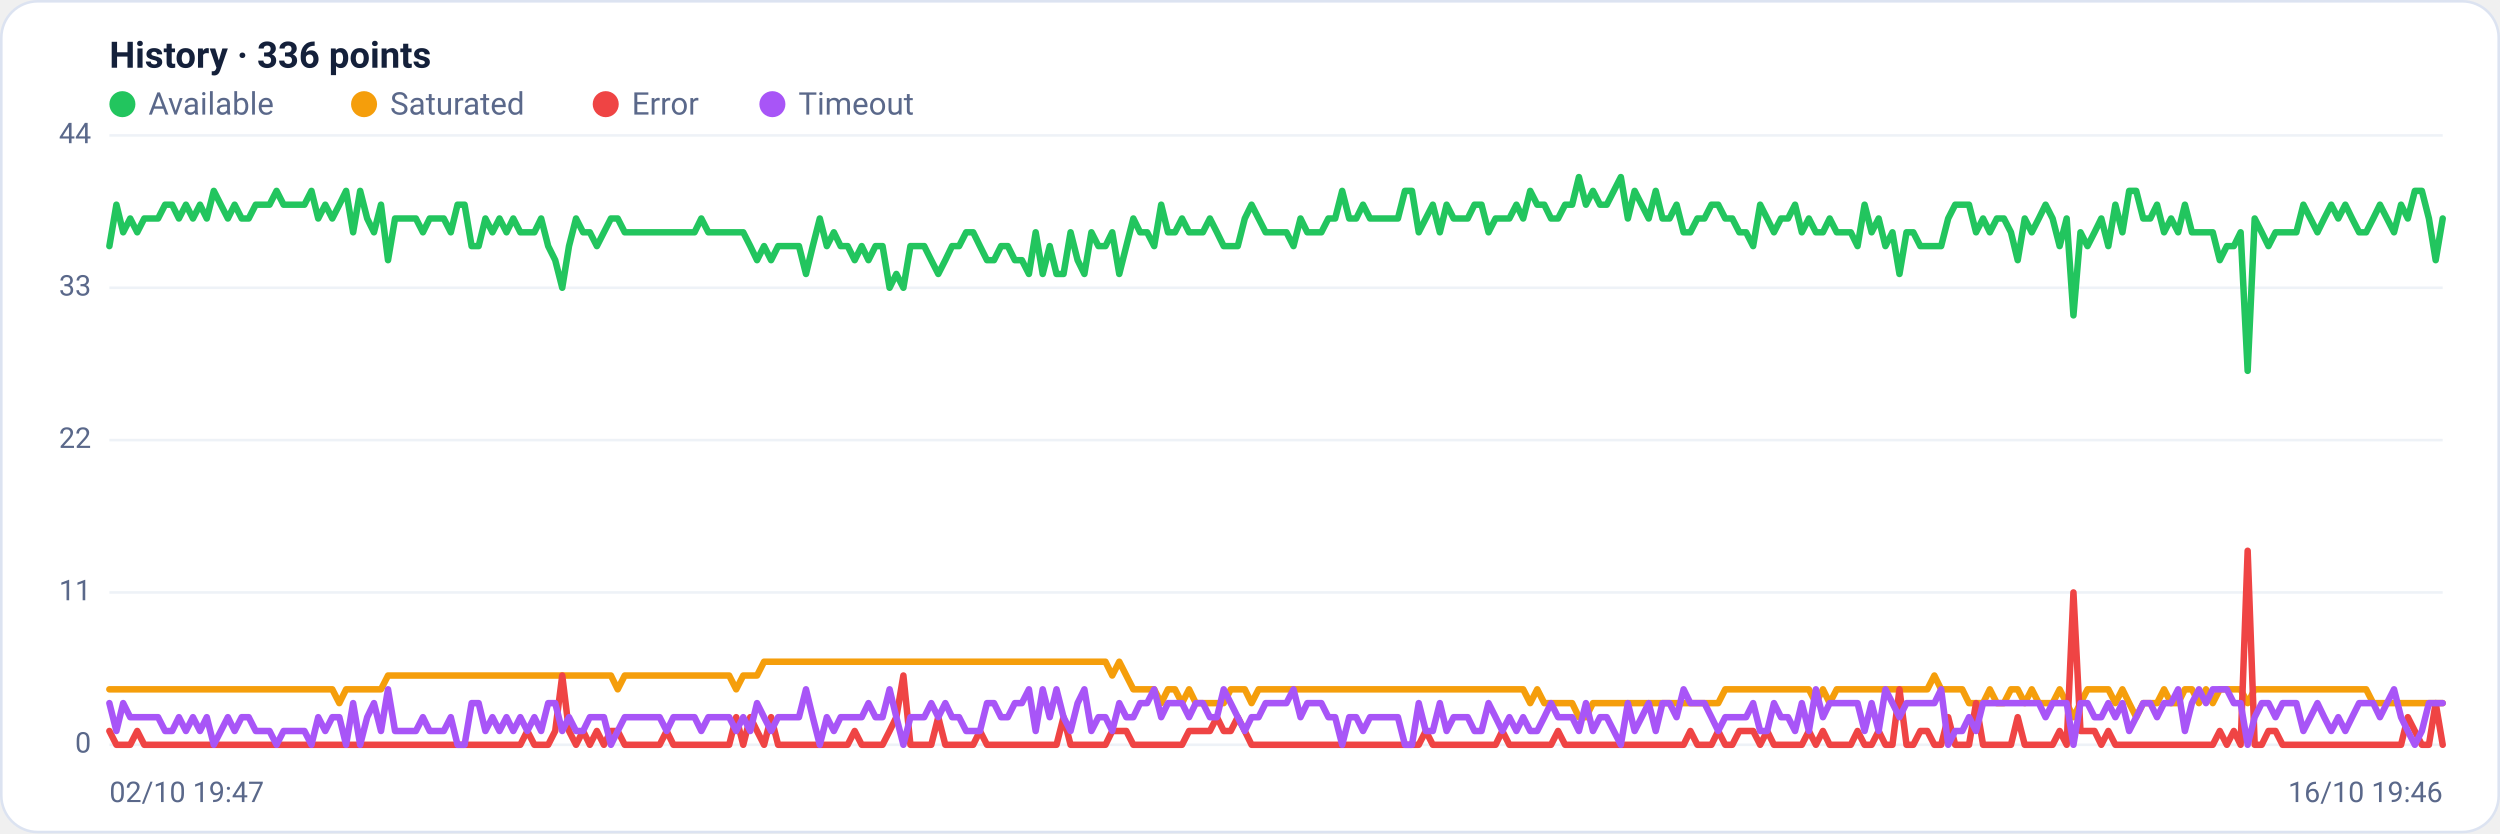
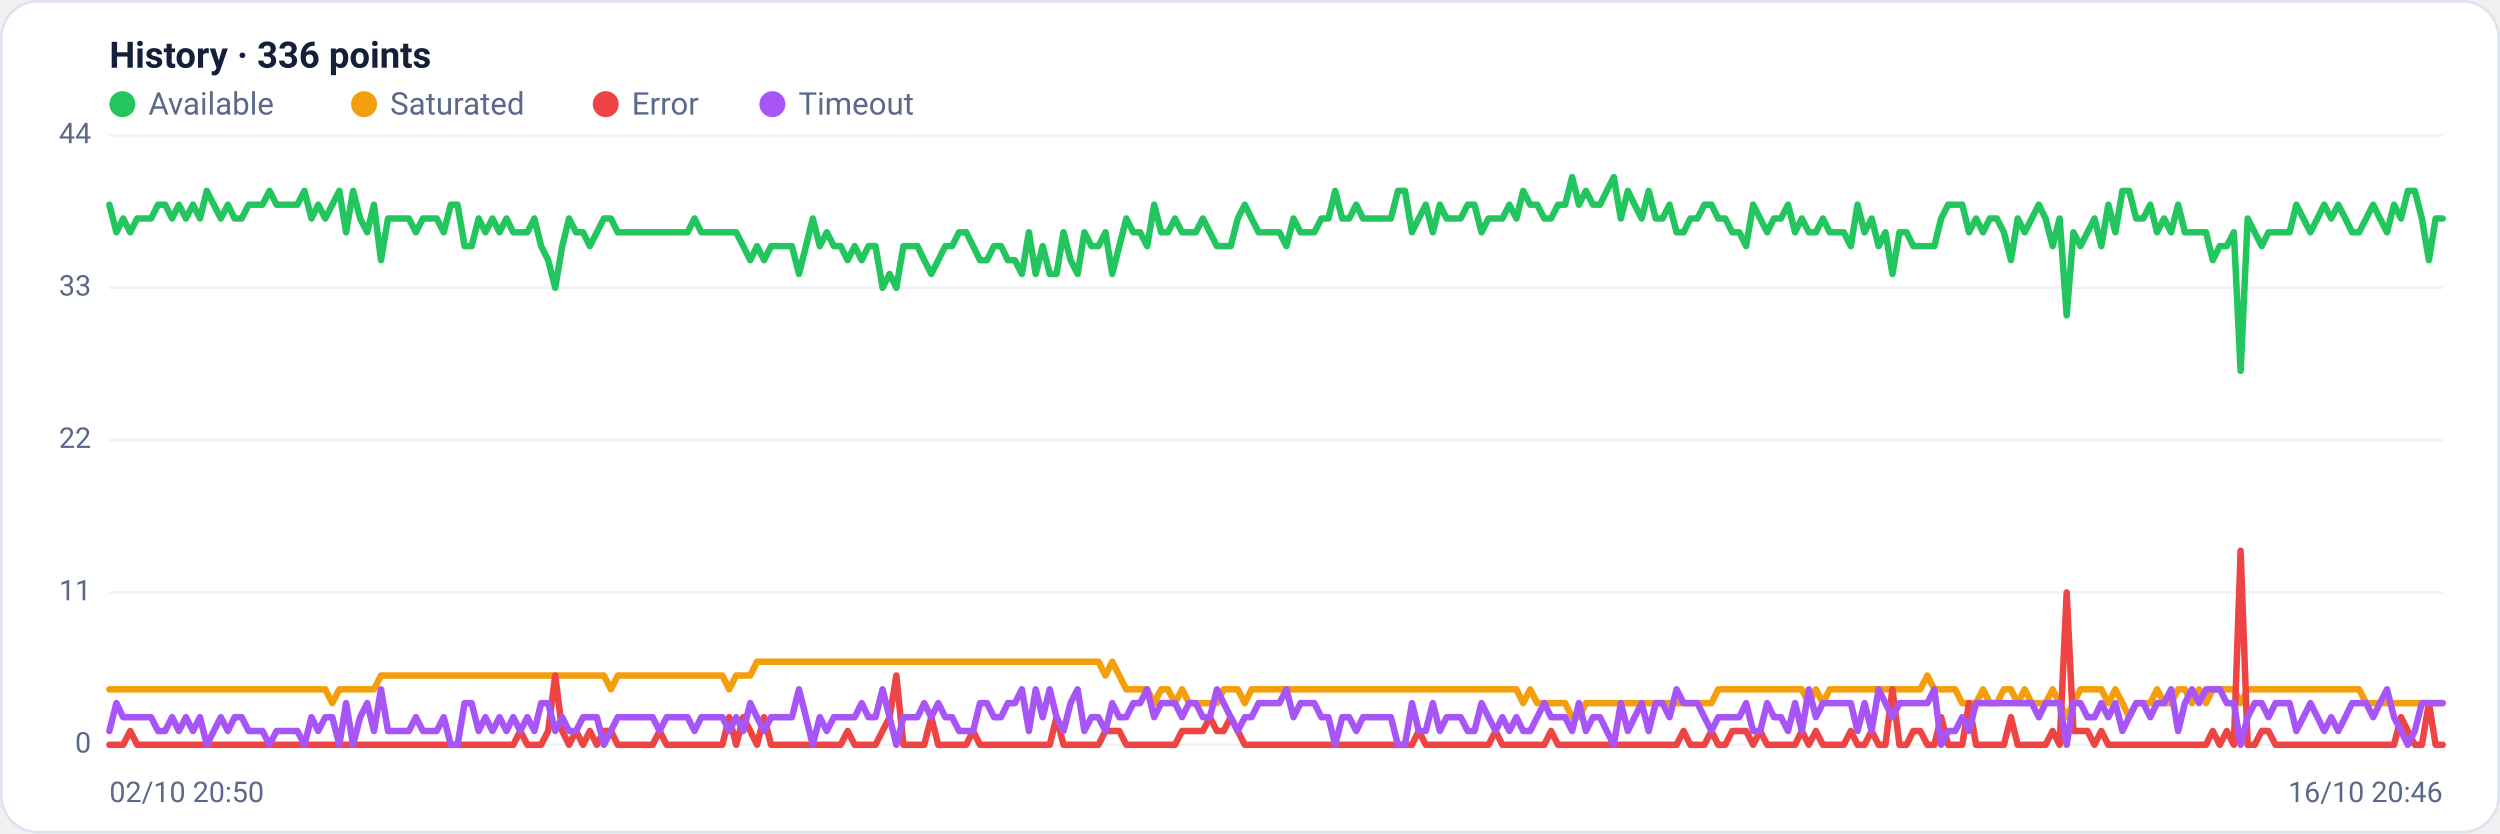
<svg xmlns="http://www.w3.org/2000/svg" viewBox="0 0 960 320" width="960" height="320" font-family="Segoe UI, system-ui, -apple-system, Roboto, Helvetica, Arial, sans-serif" role="img" aria-label="Availability history per region">
  <rect x="0.5" y="0.5" width="959" height="319" rx="14" fill="#ffffff" stroke="#dce3f1" />
  <text x="42" y="26" font-size="14" font-weight="600" fill="#14203a">History · 336 points</text>
  <circle cx="47" cy="40" r="5" fill="#22c55e" />
  <text x="57" y="44" font-size="12" fill="#5a688a">Available</text>
  <circle cx="139.8" cy="40" r="5" fill="#f59e0b" />
  <text x="149.8" y="44" font-size="12" fill="#5a688a">Saturated</text>
  <circle cx="232.6" cy="40" r="5" fill="#ef4444" />
  <text x="242.6" y="44" font-size="12" fill="#5a688a">Error</text>
  <circle cx="296.6" cy="40" r="5" fill="#a855f7" />
  <text x="306.6" y="44" font-size="12" fill="#5a688a">Timeout</text>
  <line x1="42" y1="286.0" x2="938" y2="286.0" stroke="#eef2f7" stroke-width="1" />
  <text x="35" y="289.0" text-anchor="end" font-size="11" fill="#5a688a">0</text>
  <line x1="42" y1="227.5" x2="938" y2="227.5" stroke="#eef2f7" stroke-width="1" />
  <text x="35" y="230.5" text-anchor="end" font-size="11" fill="#5a688a">11</text>
  <line x1="42" y1="169.0" x2="938" y2="169.0" stroke="#eef2f7" stroke-width="1" />
  <text x="35" y="172.0" text-anchor="end" font-size="11" fill="#5a688a">22</text>
  <line x1="42" y1="110.5" x2="938" y2="110.5" stroke="#eef2f7" stroke-width="1" />
  <text x="35" y="113.5" text-anchor="end" font-size="11" fill="#5a688a">33</text>
  <line x1="42" y1="52.0" x2="938" y2="52.0" stroke="#eef2f7" stroke-width="1" />
  <text x="35" y="55.0" text-anchor="end" font-size="11" fill="#5a688a">44</text>
-   <polyline fill="none" stroke="#22c55e" stroke-width="2.5" stroke-linejoin="round" stroke-linecap="round" points="42.0,94.5 44.7,78.6 47.3,89.2 50.0,83.9 52.7,89.2 55.4,83.9 58.0,83.9 60.7,83.9 63.4,78.6 66.1,78.6 68.7,83.9 71.4,78.6 74.1,83.9 76.8,78.6 79.4,83.9 82.1,73.3 84.8,78.6 87.5,83.9 90.1,78.6 92.8,83.9 95.5,83.9 98.2,78.6 100.8,78.6 103.5,78.6 106.2,73.3 108.9,78.6 111.5,78.6 114.2,78.6 116.9,78.6 119.6,73.3 122.2,83.9 124.9,78.6 127.6,83.9 130.3,78.6 132.9,73.3 135.6,89.2 138.3,73.3 141.0,83.9 143.6,89.2 146.3,78.6 149.0,99.9 151.7,83.9 154.3,83.9 157.0,83.9 159.7,83.9 162.4,89.2 165.0,83.9 167.7,83.9 170.4,83.9 173.1,89.2 175.7,78.6 178.4,78.6 181.1,94.5 183.8,94.5 186.4,83.9 189.1,89.2 191.8,83.9 194.5,89.2 197.1,83.9 199.8,89.2 202.5,89.2 205.2,89.2 207.8,83.9 210.5,94.5 213.2,99.9 215.9,110.5 218.5,94.5 221.2,83.9 223.9,89.2 226.5,89.2 229.2,94.5 231.9,89.2 234.6,83.9 237.2,83.9 239.9,89.2 242.6,89.2 245.3,89.2 247.9,89.2 250.6,89.2 253.3,89.2 256.0,89.2 258.6,89.2 261.3,89.2 264.0,89.2 266.7,89.2 269.3,83.9 272.0,89.2 274.7,89.2 277.4,89.2 280.0,89.2 282.7,89.2 285.4,89.2 288.1,94.5 290.7,99.9 293.4,94.5 296.1,99.9 298.8,94.5 301.4,94.5 304.1,94.5 306.8,94.5 309.5,105.2 312.1,94.5 314.8,83.9 317.5,94.5 320.2,89.2 322.8,94.5 325.5,94.5 328.2,99.9 330.9,94.5 333.5,99.9 336.2,94.5 338.9,94.5 341.6,110.5 344.2,105.2 346.9,110.5 349.6,94.5 352.3,94.5 354.9,94.5 357.6,99.9 360.3,105.2 363.0,99.9 365.6,94.5 368.3,94.5 371.0,89.2 373.7,89.2 376.3,94.5 379.0,99.9 381.7,99.9 384.4,94.5 387.0,94.5 389.7,99.9 392.4,99.9 395.1,105.2 397.7,89.2 400.4,105.2 403.1,94.5 405.7,105.2 408.4,105.2 411.1,89.2 413.8,99.9 416.4,105.2 419.1,89.2 421.8,94.5 424.5,94.5 427.1,89.2 429.8,105.2 432.5,94.5 435.2,83.9 437.8,89.2 440.5,89.2 443.2,94.5 445.9,78.6 448.5,89.2 451.2,89.2 453.9,83.9 456.6,89.2 459.2,89.2 461.9,89.2 464.6,83.9 467.3,89.2 469.9,94.5 472.6,94.5 475.3,94.5 478.0,83.9 480.6,78.6 483.3,83.9 486.0,89.2 488.7,89.2 491.3,89.2 494.0,89.2 496.7,94.5 499.4,83.9 502.0,89.2 504.7,89.2 507.4,89.2 510.1,83.9 512.7,83.9 515.4,73.3 518.1,83.9 520.8,83.9 523.4,78.6 526.1,83.9 528.8,83.9 531.5,83.9 534.1,83.9 536.8,83.9 539.5,73.3 542.2,73.3 544.8,89.2 547.5,83.9 550.2,78.6 552.9,89.2 555.5,78.6 558.2,83.9 560.9,83.9 563.6,83.9 566.2,78.6 568.9,78.6 571.6,89.2 574.3,83.9 576.9,83.9 579.6,83.9 582.3,78.6 584.9,83.9 587.6,73.3 590.3,78.6 593.0,78.6 595.6,83.9 598.3,83.9 601.0,78.6 603.7,78.6 606.3,68.0 609.0,78.6 611.7,73.3 614.4,78.6 617.0,78.6 619.7,73.3 622.4,68.0 625.1,83.9 627.7,73.3 630.4,78.6 633.1,83.9 635.8,73.3 638.4,83.9 641.1,83.9 643.8,78.6 646.5,89.2 649.1,89.2 651.8,83.9 654.5,83.9 657.2,78.6 659.8,78.6 662.5,83.9 665.2,83.9 667.9,89.2 670.5,89.2 673.2,94.5 675.9,78.6 678.6,83.9 681.2,89.2 683.9,83.9 686.6,83.9 689.3,78.6 691.9,89.2 694.6,83.9 697.3,89.2 700.0,89.2 702.6,83.9 705.3,89.2 708.0,89.2 710.7,89.2 713.3,94.5 716.0,78.6 718.7,89.2 721.4,83.9 724.0,94.5 726.7,89.2 729.4,105.2 732.1,89.2 734.7,89.2 737.4,94.5 740.1,94.5 742.8,94.5 745.4,94.5 748.1,83.9 750.8,78.6 753.5,78.6 756.1,78.6 758.8,89.2 761.5,83.9 764.1,89.2 766.8,83.9 769.5,83.9 772.2,89.2 774.8,99.9 777.5,83.9 780.2,89.2 782.9,83.9 785.5,78.6 788.2,83.9 790.9,94.5 793.6,83.9 796.2,121.1 798.9,89.2 801.6,94.5 804.3,89.2 806.9,83.9 809.6,94.5 812.3,78.6 815.0,89.2 817.6,73.3 820.3,73.3 823.0,83.9 825.7,83.9 828.3,78.6 831.0,89.2 833.7,83.9 836.4,89.2 839.0,78.6 841.7,89.2 844.4,89.2 847.1,89.2 849.7,89.2 852.4,99.9 855.1,94.5 857.8,94.5 860.4,89.2 863.1,142.4 865.8,83.9 868.5,89.2 871.1,94.5 873.8,89.2 876.5,89.2 879.2,89.2 881.8,89.2 884.5,78.6 887.2,83.9 889.9,89.2 892.5,83.9 895.2,78.6 897.9,83.9 900.6,78.6 903.2,83.9 905.9,89.2 908.6,89.2 911.3,83.9 913.9,78.6 916.6,83.9 919.3,89.2 922.0,78.6 924.6,83.9 927.3,73.3 930.0,73.3 932.7,83.9 935.3,99.9 938.0,83.9" />
-   <polyline fill="none" stroke="#f59e0b" stroke-width="2.5" stroke-linejoin="round" stroke-linecap="round" points="42.0,264.7 44.7,264.7 47.3,264.7 50.0,264.7 52.7,264.7 55.4,264.7 58.0,264.7 60.7,264.7 63.4,264.7 66.1,264.7 68.7,264.7 71.4,264.7 74.1,264.7 76.8,264.7 79.4,264.7 82.1,264.7 84.8,264.7 87.5,264.7 90.1,264.7 92.8,264.7 95.5,264.7 98.2,264.7 100.8,264.7 103.5,264.7 106.2,264.7 108.9,264.7 111.5,264.7 114.2,264.7 116.9,264.7 119.6,264.7 122.2,264.7 124.9,264.7 127.6,264.7 130.3,270.0 132.9,264.7 135.6,264.7 138.3,264.7 141.0,264.7 143.6,264.7 146.3,264.7 149.0,259.4 151.7,259.4 154.3,259.4 157.0,259.4 159.7,259.4 162.4,259.4 165.0,259.4 167.7,259.4 170.4,259.4 173.1,259.4 175.7,259.4 178.4,259.4 181.1,259.4 183.8,259.4 186.4,259.4 189.1,259.4 191.8,259.4 194.5,259.4 197.1,259.4 199.8,259.4 202.5,259.4 205.2,259.4 207.8,259.4 210.5,259.4 213.2,259.4 215.9,259.4 218.5,259.4 221.2,259.4 223.9,259.4 226.5,259.4 229.2,259.4 231.9,259.4 234.6,259.4 237.2,264.7 239.9,259.4 242.6,259.4 245.3,259.4 247.9,259.4 250.6,259.4 253.3,259.4 256.0,259.4 258.6,259.4 261.3,259.4 264.0,259.4 266.7,259.4 269.3,259.4 272.0,259.4 274.7,259.4 277.4,259.4 280.0,259.4 282.7,264.7 285.4,259.4 288.1,259.4 290.7,259.4 293.4,254.1 296.1,254.1 298.8,254.1 301.4,254.1 304.1,254.1 306.8,254.1 309.5,254.1 312.1,254.1 314.8,254.1 317.5,254.1 320.2,254.1 322.8,254.1 325.5,254.1 328.2,254.1 330.9,254.1 333.5,254.1 336.2,254.1 338.9,254.1 341.6,254.1 344.2,254.1 346.9,254.1 349.6,254.1 352.3,254.1 354.9,254.1 357.6,254.1 360.3,254.1 363.0,254.1 365.6,254.1 368.3,254.1 371.0,254.1 373.7,254.1 376.3,254.1 379.0,254.1 381.7,254.1 384.4,254.1 387.0,254.1 389.7,254.1 392.4,254.1 395.1,254.1 397.7,254.1 400.4,254.1 403.1,254.1 405.7,254.1 408.4,254.1 411.1,254.1 413.8,254.1 416.4,254.1 419.1,254.1 421.8,254.1 424.5,254.1 427.1,259.4 429.8,254.1 432.5,259.4 435.2,264.7 437.8,264.7 440.5,264.7 443.2,264.7 445.9,270.0 448.5,264.7 451.2,264.7 453.9,270.0 456.6,264.7 459.2,270.0 461.9,270.0 464.6,270.0 467.3,270.0 469.9,270.0 472.6,264.7 475.3,264.7 478.0,264.7 480.6,270.0 483.3,264.7 486.0,264.7 488.7,264.7 491.3,264.7 494.0,264.7 496.7,264.7 499.4,264.7 502.0,264.7 504.7,264.7 507.4,264.7 510.1,264.7 512.7,264.7 515.4,264.7 518.1,264.7 520.8,264.7 523.4,264.7 526.1,264.7 528.8,264.7 531.5,264.7 534.1,264.7 536.8,264.7 539.5,264.7 542.2,264.7 544.8,264.7 547.5,264.7 550.2,264.7 552.9,264.7 555.5,264.7 558.2,264.7 560.9,264.7 563.6,264.7 566.2,264.7 568.9,264.7 571.6,264.7 574.3,264.7 576.9,264.7 579.6,264.7 582.3,264.7 584.9,264.7 587.6,270.0 590.3,264.7 593.0,270.0 595.6,270.0 598.3,270.0 601.0,270.0 603.7,270.0 606.3,275.4 609.0,275.4 611.7,270.0 614.4,270.0 617.0,270.0 619.7,270.0 622.4,270.0 625.1,270.0 627.7,270.0 630.4,270.0 633.1,270.0 635.8,270.0 638.4,270.0 641.1,270.0 643.8,270.0 646.5,270.0 649.1,270.0 651.8,270.0 654.5,270.0 657.2,270.0 659.8,270.0 662.5,264.7 665.2,264.7 667.9,264.7 670.5,264.7 673.2,264.7 675.9,264.7 678.6,264.7 681.2,264.7 683.9,264.7 686.6,264.7 689.3,264.7 691.9,264.7 694.6,264.7 697.3,270.0 700.0,264.7 702.6,270.0 705.3,264.7 708.0,264.7 710.7,264.7 713.3,264.7 716.0,264.7 718.7,264.7 721.4,264.7 724.0,264.7 726.7,264.7 729.4,264.7 732.1,264.7 734.7,264.7 737.4,264.7 740.1,264.7 742.8,259.4 745.4,264.7 748.1,264.7 750.8,264.7 753.5,264.7 756.1,270.0 758.8,270.0 761.5,270.0 764.1,264.7 766.8,270.0 769.5,270.0 772.2,264.7 774.8,264.7 777.5,270.0 780.2,264.7 782.9,270.0 785.5,270.0 788.2,270.0 790.9,264.7 793.6,270.0 796.2,275.4 798.9,270.0 801.6,264.7 804.3,264.7 806.9,264.7 809.6,264.7 812.3,270.0 815.0,264.7 817.6,270.0 820.3,275.4 823.0,270.0 825.7,270.0 828.3,270.0 831.0,264.7 833.7,270.0 836.4,270.0 839.0,264.7 841.7,264.7 844.4,270.0 847.1,264.7 849.7,270.0 852.4,264.7 855.1,264.7 857.8,264.7 860.4,264.7 863.1,270.0 865.8,264.7 868.5,264.7 871.1,264.7 873.8,264.7 876.5,264.7 879.2,264.7 881.8,264.7 884.5,264.7 887.2,264.7 889.9,264.7 892.5,264.7 895.2,264.7 897.9,264.7 900.6,264.7 903.2,264.7 905.9,264.7 908.6,264.7 911.3,270.0 913.9,270.0 916.6,270.0 919.3,270.0 922.0,270.0 924.6,270.0 927.3,270.0 930.0,270.0 932.7,270.0 935.3,270.0 938.0,270.0" />
-   <polyline fill="none" stroke="#ef4444" stroke-width="2.5" stroke-linejoin="round" stroke-linecap="round" points="42.0,280.7 44.7,286.0 47.3,286.0 50.0,286.0 52.7,280.7 55.4,286.0 58.0,286.0 60.7,286.0 63.4,286.0 66.1,286.0 68.7,286.0 71.4,286.0 74.1,286.0 76.8,286.0 79.4,286.0 82.1,286.0 84.8,286.0 87.5,286.0 90.1,286.0 92.8,286.0 95.5,286.0 98.2,286.0 100.8,286.0 103.5,286.0 106.2,286.0 108.9,286.0 111.5,286.0 114.2,286.0 116.9,286.0 119.6,286.0 122.2,286.0 124.9,286.0 127.6,286.0 130.3,286.0 132.9,286.0 135.6,286.0 138.3,286.0 141.0,286.0 143.6,286.0 146.3,286.0 149.0,286.0 151.7,286.0 154.3,286.0 157.0,286.0 159.7,286.0 162.4,286.0 165.0,286.0 167.7,286.0 170.4,286.0 173.1,286.0 175.7,286.0 178.4,286.0 181.1,286.0 183.8,286.0 186.4,286.0 189.1,286.0 191.8,286.0 194.5,286.0 197.1,286.0 199.8,286.0 202.5,280.7 205.2,286.0 207.8,286.0 210.5,286.0 213.2,280.7 215.9,259.4 218.5,280.7 221.2,286.0 223.9,280.7 226.5,286.0 229.2,280.7 231.9,286.0 234.6,280.7 237.2,280.7 239.9,286.0 242.6,286.0 245.3,286.0 247.9,286.0 250.6,286.0 253.3,286.0 256.0,280.7 258.6,286.0 261.3,286.0 264.0,286.0 266.7,286.0 269.3,286.0 272.0,286.0 274.7,286.0 277.4,286.0 280.0,286.0 282.7,275.4 285.4,286.0 288.1,275.4 290.7,280.7 293.4,286.0 296.1,275.4 298.8,286.0 301.4,286.0 304.1,286.0 306.8,286.0 309.5,286.0 312.1,286.0 314.8,286.0 317.5,286.0 320.2,286.0 322.8,286.0 325.5,286.0 328.2,280.7 330.9,286.0 333.5,286.0 336.2,286.0 338.9,286.0 341.6,280.7 344.2,275.4 346.9,259.4 349.6,286.0 352.3,286.0 354.9,286.0 357.6,286.0 360.3,275.4 363.0,286.0 365.6,286.0 368.3,286.0 371.0,286.0 373.7,286.0 376.3,280.7 379.0,286.0 381.7,286.0 384.4,286.0 387.0,286.0 389.7,286.0 392.4,286.0 395.1,286.0 397.7,286.0 400.4,286.0 403.1,286.0 405.7,286.0 408.4,275.4 411.1,286.0 413.8,286.0 416.4,286.0 419.1,286.0 421.8,286.0 424.5,286.0 427.1,280.7 429.8,280.7 432.5,280.7 435.2,286.0 437.8,286.0 440.5,286.0 443.2,286.0 445.9,286.0 448.5,286.0 451.2,286.0 453.9,286.0 456.6,280.7 459.2,280.7 461.9,280.7 464.6,280.7 467.3,275.4 469.9,280.7 472.6,280.7 475.3,275.4 478.0,280.7 480.6,286.0 483.3,286.0 486.0,286.0 488.7,286.0 491.3,286.0 494.0,286.0 496.7,286.0 499.4,286.0 502.0,286.0 504.7,286.0 507.4,286.0 510.1,286.0 512.7,286.0 515.4,286.0 518.1,286.0 520.8,286.0 523.4,286.0 526.1,286.0 528.8,286.0 531.5,286.0 534.1,286.0 536.8,286.0 539.5,286.0 542.2,286.0 544.8,286.0 547.5,280.7 550.2,286.0 552.9,286.0 555.5,286.0 558.2,286.0 560.9,286.0 563.6,286.0 566.2,286.0 568.9,286.0 571.6,286.0 574.3,286.0 576.9,280.7 579.6,286.0 582.3,286.0 584.9,286.0 587.6,286.0 590.3,286.0 593.0,286.0 595.6,286.0 598.3,280.7 601.0,286.0 603.7,286.0 606.3,286.0 609.0,286.0 611.7,286.0 614.4,286.0 617.0,286.0 619.7,286.0 622.4,286.0 625.1,286.0 627.7,286.0 630.4,286.0 633.1,286.0 635.8,286.0 638.4,286.0 641.1,286.0 643.8,286.0 646.5,286.0 649.1,280.7 651.8,286.0 654.5,286.0 657.2,286.0 659.8,280.7 662.5,286.0 665.2,286.0 667.9,280.7 670.5,280.7 673.2,280.7 675.9,286.0 678.6,280.7 681.2,286.0 683.9,286.0 686.6,286.0 689.3,286.0 691.9,286.0 694.6,280.7 697.3,286.0 700.0,280.7 702.6,286.0 705.3,286.0 708.0,286.0 710.7,286.0 713.3,280.7 716.0,286.0 718.7,286.0 721.4,280.7 724.0,286.0 726.7,286.0 729.4,264.7 732.1,286.0 734.7,286.0 737.4,280.7 740.1,280.7 742.8,286.0 745.4,286.0 748.1,275.4 750.8,286.0 753.5,286.0 756.1,286.0 758.8,270.0 761.5,286.0 764.1,286.0 766.8,286.0 769.5,286.0 772.2,286.0 774.8,275.4 777.5,286.0 780.2,286.0 782.9,286.0 785.5,286.0 788.2,286.0 790.9,280.7 793.6,286.0 796.2,227.5 798.9,280.7 801.6,280.7 804.3,280.7 806.9,286.0 809.6,280.7 812.3,286.0 815.0,286.0 817.6,286.0 820.3,286.0 823.0,286.0 825.7,286.0 828.3,286.0 831.0,286.0 833.7,286.0 836.4,286.0 839.0,286.0 841.7,286.0 844.4,286.0 847.1,286.0 849.7,286.0 852.4,280.7 855.1,286.0 857.8,280.7 860.4,286.0 863.1,211.5 865.8,286.0 868.5,286.0 871.1,280.7 873.8,280.7 876.5,286.0 879.2,286.0 881.8,286.0 884.5,286.0 887.2,286.0 889.9,286.0 892.5,286.0 895.2,286.0 897.9,286.0 900.6,286.0 903.2,286.0 905.9,286.0 908.6,286.0 911.3,286.0 913.9,286.0 916.6,286.0 919.3,286.0 922.0,286.0 924.6,275.4 927.3,280.7 930.0,286.0 932.7,286.0 935.3,270.0 938.0,286.0" />
-   <polyline fill="none" stroke="#a855f7" stroke-width="2.5" stroke-linejoin="round" stroke-linecap="round" points="42.0,270.0 44.7,280.7 47.3,270.0 50.0,275.4 52.7,275.4 55.4,275.4 58.0,275.4 60.7,275.4 63.4,280.7 66.1,280.7 68.7,275.4 71.4,280.7 74.1,275.4 76.8,280.7 79.4,275.4 82.1,286.0 84.8,280.7 87.5,275.4 90.1,280.7 92.8,275.4 95.5,275.4 98.2,280.7 100.8,280.7 103.5,280.7 106.2,286.0 108.9,280.7 111.5,280.7 114.2,280.7 116.9,280.7 119.6,286.0 122.2,275.4 124.9,280.7 127.6,275.4 130.3,275.4 132.9,286.0 135.6,270.0 138.3,286.0 141.0,275.4 143.6,270.0 146.3,280.7 149.0,264.7 151.7,280.7 154.3,280.7 157.0,280.7 159.7,280.7 162.4,275.4 165.0,280.7 167.7,280.7 170.4,280.7 173.1,275.4 175.7,286.0 178.4,286.0 181.1,270.0 183.8,270.0 186.4,280.7 189.1,275.4 191.8,280.7 194.5,275.4 197.1,280.7 199.8,275.4 202.5,280.7 205.2,275.4 207.8,280.7 210.5,270.0 213.2,270.0 215.9,280.7 218.5,275.4 221.2,280.7 223.9,280.7 226.5,275.4 229.2,275.4 231.9,275.4 234.6,286.0 237.2,280.7 239.9,275.4 242.6,275.4 245.3,275.4 247.9,275.4 250.6,275.4 253.3,275.4 256.0,280.7 258.6,275.4 261.3,275.4 264.0,275.4 266.7,275.4 269.3,280.7 272.0,275.4 274.7,275.4 277.4,275.4 280.0,275.4 282.7,280.7 285.4,275.4 288.1,280.7 290.7,270.0 293.4,275.4 296.1,280.7 298.8,275.4 301.4,275.4 304.1,275.4 306.8,275.4 309.5,264.7 312.1,275.4 314.8,286.0 317.5,275.4 320.2,280.7 322.8,275.4 325.5,275.4 328.2,275.4 330.9,275.4 333.5,270.0 336.2,275.4 338.9,275.4 341.6,264.7 344.2,275.4 346.9,286.0 349.6,275.4 352.3,275.4 354.9,275.4 357.6,270.0 360.3,275.4 363.0,270.0 365.6,275.4 368.3,275.4 371.0,280.7 373.7,280.7 376.3,280.7 379.0,270.0 381.7,270.0 384.4,275.4 387.0,275.4 389.7,270.0 392.4,270.0 395.1,264.7 397.7,280.7 400.4,264.7 403.1,275.4 405.7,264.7 408.4,275.4 411.1,280.7 413.8,270.0 416.4,264.7 419.1,280.7 421.8,275.4 424.5,275.4 427.1,280.7 429.8,270.0 432.5,275.4 435.2,275.4 437.8,270.0 440.5,270.0 443.2,264.7 445.9,275.4 448.5,270.0 451.2,270.0 453.9,270.0 456.6,275.4 459.2,270.0 461.9,270.0 464.6,275.4 467.3,275.4 469.9,264.7 472.6,270.0 475.3,275.4 478.0,280.7 480.6,275.4 483.3,275.4 486.0,270.0 488.7,270.0 491.3,270.0 494.0,270.0 496.7,264.7 499.4,275.4 502.0,270.0 504.7,270.0 507.4,270.0 510.1,275.4 512.7,275.4 515.4,286.0 518.1,275.4 520.8,275.4 523.4,280.7 526.1,275.4 528.8,275.4 531.5,275.4 534.1,275.4 536.8,275.4 539.5,286.0 542.2,286.0 544.8,270.0 547.5,280.7 550.2,280.7 552.9,270.0 555.5,280.7 558.2,275.4 560.9,275.4 563.6,275.4 566.2,280.7 568.9,280.7 571.6,270.0 574.3,275.4 576.9,280.7 579.6,275.4 582.3,280.7 584.9,275.4 587.6,280.7 590.3,280.7 593.0,275.4 595.6,270.0 598.3,275.4 601.0,275.4 603.7,275.4 606.3,280.7 609.0,270.0 611.7,280.7 614.4,275.4 617.0,275.4 619.7,280.7 622.4,286.0 625.1,270.0 627.7,280.7 630.4,275.4 633.1,270.0 635.8,280.7 638.4,270.0 641.1,270.0 643.8,275.4 646.5,264.7 649.1,270.0 651.8,270.0 654.5,270.0 657.2,275.4 659.8,280.7 662.5,275.4 665.2,275.4 667.9,275.4 670.5,275.4 673.2,270.0 675.9,280.7 678.6,280.7 681.2,270.0 683.9,275.4 686.6,275.4 689.3,280.7 691.9,270.0 694.6,280.7 697.3,264.7 700.0,275.4 702.6,270.0 705.3,270.0 708.0,270.0 710.7,270.0 713.3,270.0 716.0,280.7 718.7,270.0 721.4,280.7 724.0,264.7 726.7,270.0 729.4,275.4 732.1,270.0 734.7,270.0 737.4,270.0 740.1,270.0 742.8,270.0 745.4,264.7 748.1,286.0 750.8,280.7 753.5,280.7 756.1,275.4 758.8,280.7 761.5,270.0 764.1,270.0 766.8,270.0 769.5,270.0 772.2,270.0 774.8,270.0 777.5,270.0 780.2,270.0 782.9,270.0 785.5,275.4 788.2,270.0 790.9,270.0 793.6,270.0 796.2,286.0 798.9,270.0 801.6,270.0 804.3,275.4 806.9,275.4 809.6,270.0 812.3,275.4 815.0,270.0 817.6,280.7 820.3,275.4 823.0,270.0 825.7,270.0 828.3,275.4 831.0,270.0 833.7,270.0 836.4,264.7 839.0,280.7 841.7,270.0 844.4,264.7 847.1,270.0 849.7,264.7 852.4,264.7 855.1,264.7 857.8,270.0 860.4,270.0 863.1,286.0 865.8,275.4 868.5,270.0 871.1,270.0 873.8,275.4 876.5,270.0 879.2,270.0 881.8,270.0 884.5,280.7 887.2,275.4 889.9,270.0 892.5,275.4 895.2,280.7 897.9,275.4 900.6,280.7 903.2,275.4 905.9,270.0 908.6,270.0 911.3,270.0 913.9,275.4 916.6,270.0 919.3,264.7 922.0,275.4 924.6,280.7 927.3,286.0 930.0,280.7 932.7,270.0 935.3,270.0 938.0,270.0" />
-   <text x="42" y="308" font-size="11" fill="#5a688a">02/10 19:47</text>
-   <text x="938" y="308" text-anchor="end" font-size="11" fill="#5a688a">16/10 19:46</text>
+   <polyline fill="none" stroke="#22c55e" stroke-width="2.5" stroke-linejoin="round" stroke-linecap="round" points="42.0,78.6 44.7,89.2 47.3,83.9 50.0,89.2 52.7,83.9 55.4,83.9 58.0,83.9 60.7,78.6 63.4,78.6 66.1,83.9 68.7,78.6 71.4,83.9 74.1,78.6 76.8,83.9 79.4,73.3 82.1,78.6 84.8,83.9 87.5,78.6 90.1,83.9 92.8,83.9 95.5,78.6 98.2,78.6 100.8,78.6 103.5,73.3 106.2,78.6 108.9,78.6 111.5,78.6 114.2,78.6 116.9,73.3 119.6,83.9 122.2,78.6 124.9,83.9 127.6,78.6 130.3,73.3 132.9,89.2 135.6,73.3 138.3,83.9 141.0,89.2 143.6,78.6 146.3,99.9 149.0,83.9 151.7,83.9 154.3,83.9 157.0,83.9 159.7,89.2 162.4,83.9 165.0,83.9 167.7,83.9 170.4,89.2 173.1,78.6 175.7,78.6 178.4,94.5 181.1,94.5 183.8,83.9 186.4,89.2 189.1,83.9 191.8,89.2 194.5,83.9 197.1,89.2 199.8,89.2 202.5,89.2 205.2,83.9 207.8,94.5 210.5,99.9 213.2,110.5 215.9,94.5 218.5,83.9 221.2,89.2 223.9,89.2 226.5,94.5 229.2,89.2 231.9,83.9 234.6,83.9 237.2,89.2 239.9,89.2 242.6,89.2 245.3,89.2 247.9,89.2 250.6,89.2 253.3,89.2 256.0,89.2 258.6,89.2 261.3,89.2 264.0,89.2 266.7,83.9 269.3,89.2 272.0,89.2 274.7,89.2 277.4,89.2 280.0,89.2 282.7,89.2 285.4,94.5 288.1,99.9 290.7,94.5 293.4,99.9 296.1,94.5 298.8,94.5 301.4,94.5 304.1,94.5 306.8,105.2 309.5,94.5 312.1,83.9 314.8,94.5 317.5,89.2 320.2,94.5 322.8,94.5 325.5,99.9 328.2,94.5 330.9,99.9 333.5,94.5 336.2,94.5 338.9,110.5 341.6,105.2 344.2,110.5 346.9,94.5 349.6,94.5 352.3,94.5 354.9,99.9 357.6,105.2 360.3,99.9 363.0,94.5 365.6,94.5 368.3,89.2 371.0,89.2 373.7,94.5 376.3,99.9 379.0,99.9 381.7,94.5 384.4,94.5 387.0,99.9 389.7,99.9 392.4,105.2 395.1,89.2 397.7,105.2 400.4,94.5 403.1,105.2 405.7,105.2 408.4,89.2 411.1,99.9 413.8,105.2 416.4,89.2 419.1,94.5 421.8,94.5 424.5,89.2 427.1,105.2 429.8,94.5 432.5,83.9 435.2,89.2 437.8,89.2 440.5,94.5 443.2,78.6 445.9,89.2 448.5,89.2 451.2,83.9 453.9,89.2 456.6,89.2 459.2,89.2 461.9,83.9 464.6,89.2 467.3,94.5 469.9,94.5 472.6,94.5 475.3,83.9 478.0,78.6 480.6,83.9 483.3,89.2 486.0,89.2 488.7,89.2 491.3,89.2 494.0,94.5 496.7,83.9 499.4,89.2 502.0,89.2 504.7,89.2 507.4,83.9 510.1,83.9 512.7,73.3 515.4,83.9 518.1,83.9 520.8,78.6 523.4,83.9 526.1,83.9 528.8,83.9 531.5,83.9 534.1,83.9 536.8,73.3 539.5,73.3 542.2,89.2 544.8,83.9 547.5,78.6 550.2,89.2 552.9,78.6 555.5,83.9 558.2,83.9 560.9,83.9 563.6,78.6 566.2,78.6 568.9,89.2 571.6,83.9 574.3,83.9 576.9,83.9 579.6,78.6 582.3,83.9 584.9,73.3 587.6,78.6 590.3,78.6 593.0,83.9 595.6,83.9 598.3,78.6 601.0,78.6 603.7,68.0 606.3,78.6 609.0,73.3 611.7,78.6 614.4,78.6 617.0,73.3 619.7,68.0 622.4,83.9 625.1,73.3 627.7,78.6 630.4,83.9 633.1,73.3 635.8,83.9 638.4,83.9 641.1,78.6 643.8,89.2 646.5,89.2 649.1,83.9 651.8,83.9 654.5,78.6 657.2,78.6 659.8,83.9 662.5,83.9 665.2,89.2 667.9,89.2 670.5,94.5 673.2,78.6 675.9,83.9 678.6,89.2 681.2,83.9 683.9,83.9 686.6,78.6 689.3,89.2 691.9,83.9 694.6,89.2 697.3,89.2 700.0,83.9 702.6,89.2 705.3,89.2 708.0,89.2 710.7,94.5 713.3,78.6 716.0,89.2 718.7,83.9 721.4,94.5 724.0,89.2 726.7,105.2 729.4,89.2 732.1,89.2 734.7,94.5 737.4,94.5 740.1,94.5 742.8,94.5 745.4,83.9 748.1,78.6 750.8,78.6 753.5,78.6 756.1,89.2 758.8,83.9 761.5,89.2 764.1,83.9 766.8,83.9 769.5,89.2 772.2,99.9 774.8,83.9 777.5,89.2 780.2,83.9 782.9,78.6 785.5,83.9 788.2,94.5 790.9,83.9 793.6,121.1 796.2,89.2 798.9,94.5 801.6,89.2 804.3,83.9 806.9,94.5 809.6,78.6 812.3,89.2 815.0,73.3 817.6,73.3 820.3,83.9 823.0,83.9 825.7,78.6 828.3,89.2 831.0,83.9 833.7,89.2 836.4,78.6 839.0,89.2 841.7,89.2 844.4,89.2 847.1,89.2 849.7,99.9 852.4,94.5 855.1,94.5 857.8,89.2 860.4,142.4 863.1,83.9 865.8,89.2 868.5,94.5 871.1,89.2 873.8,89.2 876.5,89.2 879.2,89.2 881.8,78.6 884.5,83.9 887.2,89.2 889.9,83.9 892.5,78.6 895.2,83.9 897.9,78.6 900.6,83.9 903.2,89.2 905.9,89.2 908.6,83.9 911.3,78.6 913.9,83.9 916.6,89.2 919.3,78.6 922.0,83.9 924.6,73.3 927.3,73.3 930.0,83.9 932.7,99.9 935.3,83.9 938.0,83.9" />
+   <polyline fill="none" stroke="#f59e0b" stroke-width="2.5" stroke-linejoin="round" stroke-linecap="round" points="42.0,264.7 44.7,264.7 47.3,264.7 50.0,264.7 52.7,264.7 55.4,264.7 58.0,264.7 60.7,264.7 63.4,264.7 66.1,264.7 68.7,264.7 71.4,264.7 74.1,264.7 76.8,264.7 79.4,264.7 82.1,264.7 84.8,264.7 87.5,264.7 90.1,264.7 92.8,264.7 95.5,264.7 98.2,264.7 100.8,264.7 103.5,264.7 106.2,264.7 108.9,264.7 111.5,264.7 114.2,264.7 116.9,264.7 119.6,264.7 122.2,264.7 124.9,264.7 127.6,270.0 130.3,264.7 132.9,264.7 135.6,264.7 138.3,264.7 141.0,264.7 143.6,264.7 146.3,259.4 149.0,259.4 151.7,259.4 154.3,259.4 157.0,259.4 159.7,259.4 162.4,259.4 165.0,259.4 167.7,259.4 170.4,259.4 173.1,259.4 175.7,259.4 178.4,259.4 181.1,259.4 183.8,259.4 186.4,259.4 189.1,259.4 191.8,259.4 194.5,259.4 197.1,259.4 199.8,259.4 202.5,259.4 205.2,259.4 207.8,259.4 210.5,259.4 213.2,259.4 215.9,259.4 218.5,259.4 221.2,259.4 223.9,259.4 226.5,259.4 229.2,259.4 231.9,259.4 234.6,264.7 237.2,259.4 239.9,259.4 242.6,259.4 245.3,259.4 247.9,259.4 250.6,259.4 253.3,259.4 256.0,259.4 258.6,259.4 261.3,259.4 264.0,259.4 266.7,259.4 269.3,259.4 272.0,259.4 274.7,259.4 277.4,259.4 280.0,264.7 282.7,259.4 285.4,259.4 288.1,259.4 290.7,254.1 293.4,254.1 296.1,254.1 298.8,254.1 301.4,254.1 304.1,254.1 306.8,254.1 309.5,254.1 312.1,254.1 314.8,254.1 317.5,254.1 320.2,254.1 322.8,254.1 325.5,254.1 328.2,254.1 330.9,254.1 333.5,254.1 336.2,254.1 338.9,254.1 341.6,254.1 344.2,254.1 346.9,254.1 349.6,254.1 352.3,254.1 354.9,254.1 357.6,254.1 360.3,254.1 363.0,254.1 365.6,254.1 368.3,254.1 371.0,254.1 373.7,254.1 376.3,254.1 379.0,254.1 381.7,254.1 384.4,254.1 387.0,254.1 389.7,254.1 392.4,254.1 395.1,254.1 397.7,254.1 400.4,254.1 403.1,254.1 405.7,254.1 408.4,254.1 411.1,254.1 413.8,254.1 416.4,254.1 419.1,254.1 421.8,254.1 424.5,259.4 427.1,254.1 429.8,259.4 432.5,264.7 435.2,264.7 437.8,264.7 440.5,264.7 443.2,270.0 445.9,264.7 448.5,264.7 451.2,270.0 453.9,264.7 456.6,270.0 459.2,270.0 461.9,270.0 464.6,270.0 467.3,270.0 469.9,264.7 472.6,264.7 475.3,264.7 478.0,270.0 480.6,264.7 483.3,264.7 486.0,264.7 488.7,264.7 491.3,264.7 494.0,264.7 496.7,264.7 499.4,264.7 502.0,264.7 504.7,264.7 507.4,264.7 510.1,264.7 512.7,264.7 515.4,264.7 518.1,264.7 520.8,264.7 523.4,264.7 526.1,264.7 528.8,264.7 531.5,264.7 534.1,264.7 536.8,264.7 539.5,264.7 542.2,264.7 544.8,264.7 547.5,264.7 550.2,264.7 552.9,264.7 555.5,264.7 558.2,264.7 560.9,264.7 563.6,264.7 566.2,264.7 568.9,264.7 571.6,264.7 574.3,264.7 576.9,264.7 579.6,264.7 582.3,264.7 584.9,270.0 587.6,264.7 590.3,270.0 593.0,270.0 595.6,270.0 598.3,270.0 601.0,270.0 603.7,275.4 606.3,275.4 609.0,270.0 611.7,270.0 614.4,270.0 617.0,270.0 619.7,270.0 622.4,270.0 625.1,270.0 627.7,270.0 630.4,270.0 633.1,270.0 635.8,270.0 638.4,270.0 641.1,270.0 643.8,270.0 646.5,270.0 649.1,270.0 651.8,270.0 654.5,270.0 657.2,270.0 659.8,264.7 662.5,264.7 665.2,264.7 667.9,264.7 670.5,264.7 673.2,264.7 675.9,264.7 678.6,264.7 681.2,264.7 683.9,264.7 686.6,264.7 689.3,264.7 691.9,264.7 694.6,270.0 697.3,264.7 700.0,270.0 702.6,264.7 705.3,264.7 708.0,264.7 710.7,264.7 713.3,264.7 716.0,264.7 718.7,264.7 721.4,264.7 724.0,264.7 726.7,264.7 729.4,264.7 732.1,264.7 734.7,264.7 737.4,264.7 740.1,259.4 742.8,264.7 745.4,264.7 748.1,264.7 750.8,264.7 753.5,270.0 756.1,270.0 758.8,270.0 761.5,264.7 764.1,270.0 766.8,270.0 769.5,264.7 772.2,264.7 774.8,270.0 777.5,264.7 780.2,270.0 782.9,270.0 785.5,270.0 788.2,264.7 790.9,270.0 793.6,275.4 796.2,270.0 798.9,264.7 801.6,264.7 804.3,264.7 806.9,264.7 809.6,270.0 812.3,264.7 815.0,270.0 817.6,275.4 820.3,270.0 823.0,270.0 825.7,270.0 828.3,264.7 831.0,270.0 833.7,270.0 836.4,264.7 839.0,264.7 841.7,270.0 844.4,264.7 847.1,270.0 849.7,264.7 852.4,264.7 855.1,264.7 857.8,264.7 860.4,270.0 863.1,264.7 865.8,264.7 868.5,264.7 871.1,264.7 873.8,264.7 876.5,264.7 879.2,264.7 881.8,264.7 884.5,264.7 887.2,264.7 889.9,264.7 892.5,264.7 895.2,264.7 897.9,264.7 900.6,264.7 903.2,264.7 905.9,264.7 908.6,270.0 911.3,270.0 913.9,270.0 916.6,270.0 919.3,270.0 922.0,270.0 924.6,270.0 927.3,270.0 930.0,270.0 932.7,270.0 935.3,270.0 938.0,270.0" />
+   <polyline fill="none" stroke="#ef4444" stroke-width="2.5" stroke-linejoin="round" stroke-linecap="round" points="42.0,286.0 44.7,286.0 47.3,286.0 50.0,280.7 52.7,286.0 55.4,286.0 58.0,286.0 60.7,286.0 63.4,286.0 66.1,286.0 68.7,286.0 71.4,286.0 74.1,286.0 76.8,286.0 79.4,286.0 82.1,286.0 84.8,286.0 87.5,286.0 90.1,286.0 92.8,286.0 95.5,286.0 98.2,286.0 100.8,286.0 103.5,286.0 106.2,286.0 108.9,286.0 111.5,286.0 114.2,286.0 116.9,286.0 119.6,286.0 122.2,286.0 124.9,286.0 127.6,286.0 130.3,286.0 132.9,286.0 135.6,286.0 138.3,286.0 141.0,286.0 143.6,286.0 146.3,286.0 149.0,286.0 151.7,286.0 154.3,286.0 157.0,286.0 159.7,286.0 162.4,286.0 165.0,286.0 167.7,286.0 170.4,286.0 173.1,286.0 175.7,286.0 178.4,286.0 181.1,286.0 183.8,286.0 186.4,286.0 189.1,286.0 191.8,286.0 194.5,286.0 197.1,286.0 199.8,280.7 202.5,286.0 205.2,286.0 207.8,286.0 210.5,280.7 213.2,259.4 215.9,280.7 218.5,286.0 221.2,280.7 223.9,286.0 226.5,280.7 229.2,286.0 231.9,280.7 234.6,280.7 237.2,286.0 239.9,286.0 242.6,286.0 245.3,286.0 247.9,286.0 250.6,286.0 253.3,280.7 256.0,286.0 258.6,286.0 261.3,286.0 264.0,286.0 266.7,286.0 269.3,286.0 272.0,286.0 274.7,286.0 277.4,286.0 280.0,275.4 282.7,286.0 285.4,275.4 288.1,280.7 290.7,286.0 293.4,275.4 296.1,286.0 298.8,286.0 301.4,286.0 304.1,286.0 306.8,286.0 309.5,286.0 312.1,286.0 314.8,286.0 317.5,286.0 320.2,286.0 322.8,286.0 325.5,280.7 328.2,286.0 330.9,286.0 333.5,286.0 336.2,286.0 338.9,280.7 341.6,275.4 344.2,259.4 346.9,286.0 349.6,286.0 352.3,286.0 354.9,286.0 357.6,275.4 360.3,286.0 363.0,286.0 365.6,286.0 368.3,286.0 371.0,286.0 373.7,280.7 376.3,286.0 379.0,286.0 381.7,286.0 384.4,286.0 387.0,286.0 389.7,286.0 392.4,286.0 395.1,286.0 397.7,286.0 400.4,286.0 403.1,286.0 405.7,275.4 408.4,286.0 411.1,286.0 413.8,286.0 416.4,286.0 419.1,286.0 421.8,286.0 424.5,280.7 427.1,280.7 429.8,280.7 432.5,286.0 435.2,286.0 437.8,286.0 440.5,286.0 443.2,286.0 445.9,286.0 448.5,286.0 451.2,286.0 453.9,280.7 456.6,280.7 459.2,280.7 461.9,280.7 464.6,275.4 467.3,280.7 469.9,280.7 472.6,275.4 475.3,280.7 478.0,286.0 480.6,286.0 483.3,286.0 486.0,286.0 488.7,286.0 491.3,286.0 494.0,286.0 496.7,286.0 499.4,286.0 502.0,286.0 504.7,286.0 507.4,286.0 510.1,286.0 512.7,286.0 515.4,286.0 518.1,286.0 520.8,286.0 523.4,286.0 526.1,286.0 528.8,286.0 531.5,286.0 534.1,286.0 536.8,286.0 539.5,286.0 542.2,286.0 544.8,280.7 547.5,286.0 550.2,286.0 552.9,286.0 555.5,286.0 558.2,286.0 560.9,286.0 563.6,286.0 566.2,286.0 568.9,286.0 571.6,286.0 574.3,280.7 576.9,286.0 579.6,286.0 582.3,286.0 584.9,286.0 587.6,286.0 590.3,286.0 593.0,286.0 595.6,280.7 598.3,286.0 601.0,286.0 603.7,286.0 606.3,286.0 609.0,286.0 611.7,286.0 614.4,286.0 617.0,286.0 619.7,286.0 622.4,286.0 625.1,286.0 627.7,286.0 630.4,286.0 633.1,286.0 635.8,286.0 638.4,286.0 641.1,286.0 643.8,286.0 646.5,280.7 649.1,286.0 651.8,286.0 654.5,286.0 657.2,280.7 659.8,286.0 662.5,286.0 665.2,280.7 667.9,280.7 670.5,280.7 673.2,286.0 675.9,280.7 678.6,286.0 681.2,286.0 683.9,286.0 686.6,286.0 689.3,286.0 691.9,280.7 694.6,286.0 697.3,280.7 700.0,286.0 702.6,286.0 705.3,286.0 708.0,286.0 710.7,280.7 713.3,286.0 716.0,286.0 718.7,280.7 721.4,286.0 724.0,286.0 726.7,264.7 729.4,286.0 732.1,286.0 734.7,280.7 737.4,280.7 740.1,286.0 742.8,286.0 745.4,275.4 748.1,286.0 750.8,286.0 753.5,286.0 756.1,270.0 758.8,286.0 761.5,286.0 764.1,286.0 766.8,286.0 769.5,286.0 772.2,275.4 774.8,286.0 777.5,286.0 780.2,286.0 782.9,286.0 785.5,286.0 788.2,280.7 790.9,286.0 793.6,227.5 796.2,280.7 798.9,280.7 801.6,280.7 804.3,286.0 806.9,280.7 809.6,286.0 812.3,286.0 815.0,286.0 817.6,286.0 820.3,286.0 823.0,286.0 825.7,286.0 828.3,286.0 831.0,286.0 833.7,286.0 836.4,286.0 839.0,286.0 841.7,286.0 844.4,286.0 847.1,286.0 849.7,280.7 852.4,286.0 855.1,280.7 857.8,286.0 860.4,211.5 863.1,286.0 865.8,286.0 868.5,280.7 871.1,280.7 873.8,286.0 876.5,286.0 879.2,286.0 881.8,286.0 884.5,286.0 887.2,286.0 889.9,286.0 892.5,286.0 895.2,286.0 897.9,286.0 900.6,286.0 903.2,286.0 905.9,286.0 908.6,286.0 911.3,286.0 913.9,286.0 916.6,286.0 919.3,286.0 922.0,275.4 924.6,280.7 927.3,286.0 930.0,286.0 932.7,270.0 935.3,286.0 938.0,286.0" />
+   <polyline fill="none" stroke="#a855f7" stroke-width="2.5" stroke-linejoin="round" stroke-linecap="round" points="42.0,280.7 44.7,270.0 47.3,275.4 50.0,275.4 52.7,275.4 55.4,275.4 58.0,275.4 60.7,280.7 63.4,280.7 66.1,275.4 68.7,280.7 71.4,275.4 74.1,280.7 76.8,275.4 79.4,286.0 82.1,280.7 84.8,275.4 87.5,280.7 90.1,275.4 92.8,275.4 95.5,280.7 98.2,280.7 100.8,280.7 103.5,286.0 106.2,280.7 108.9,280.7 111.5,280.7 114.2,280.7 116.9,286.0 119.6,275.4 122.2,280.7 124.9,275.4 127.6,275.4 130.3,286.0 132.9,270.0 135.6,286.0 138.3,275.4 141.0,270.0 143.6,280.7 146.3,264.7 149.0,280.7 151.7,280.7 154.3,280.7 157.0,280.7 159.7,275.4 162.4,280.7 165.0,280.7 167.7,280.7 170.4,275.4 173.1,286.0 175.7,286.0 178.4,270.0 181.1,270.0 183.8,280.7 186.4,275.4 189.1,280.7 191.8,275.4 194.5,280.7 197.1,275.4 199.8,280.7 202.5,275.4 205.2,280.7 207.8,270.0 210.5,270.0 213.2,280.7 215.9,275.4 218.5,280.7 221.2,280.7 223.9,275.4 226.5,275.4 229.2,275.4 231.9,286.0 234.6,280.7 237.2,275.4 239.9,275.4 242.6,275.4 245.3,275.4 247.9,275.4 250.6,275.4 253.3,280.7 256.0,275.4 258.6,275.4 261.3,275.4 264.0,275.4 266.7,280.7 269.3,275.4 272.0,275.4 274.7,275.4 277.4,275.4 280.0,280.7 282.7,275.4 285.4,280.7 288.1,270.0 290.7,275.4 293.4,280.7 296.1,275.4 298.8,275.4 301.4,275.4 304.1,275.4 306.8,264.7 309.5,275.4 312.1,286.0 314.8,275.4 317.5,280.7 320.2,275.4 322.8,275.4 325.5,275.4 328.2,275.4 330.9,270.0 333.5,275.4 336.2,275.4 338.9,264.7 341.6,275.4 344.2,286.0 346.9,275.4 349.6,275.4 352.3,275.4 354.9,270.0 357.6,275.4 360.3,270.0 363.0,275.4 365.6,275.4 368.3,280.7 371.0,280.7 373.7,280.7 376.3,270.0 379.0,270.0 381.7,275.4 384.4,275.4 387.0,270.0 389.7,270.0 392.4,264.7 395.1,280.7 397.7,264.7 400.4,275.4 403.1,264.7 405.7,275.4 408.4,280.7 411.1,270.0 413.8,264.7 416.4,280.7 419.1,275.4 421.8,275.4 424.5,280.7 427.1,270.0 429.8,275.4 432.5,275.4 435.2,270.0 437.8,270.0 440.5,264.7 443.2,275.4 445.9,270.0 448.5,270.0 451.2,270.0 453.9,275.4 456.6,270.0 459.2,270.0 461.9,275.4 464.6,275.4 467.3,264.7 469.9,270.0 472.6,275.4 475.3,280.7 478.0,275.4 480.6,275.4 483.3,270.0 486.0,270.0 488.7,270.0 491.3,270.0 494.0,264.7 496.7,275.4 499.4,270.0 502.0,270.0 504.7,270.0 507.4,275.4 510.1,275.4 512.7,286.0 515.4,275.4 518.1,275.4 520.8,280.7 523.4,275.4 526.1,275.4 528.8,275.4 531.5,275.4 534.1,275.4 536.8,286.0 539.5,286.0 542.2,270.0 544.8,280.7 547.5,280.7 550.2,270.0 552.9,280.7 555.5,275.4 558.2,275.4 560.9,275.4 563.6,280.7 566.2,280.7 568.9,270.0 571.6,275.4 574.3,280.7 576.9,275.4 579.6,280.7 582.3,275.4 584.9,280.7 587.6,280.7 590.3,275.4 593.0,270.0 595.6,275.4 598.3,275.4 601.0,275.4 603.7,280.7 606.3,270.0 609.0,280.7 611.7,275.4 614.4,275.4 617.0,280.7 619.7,286.0 622.4,270.0 625.1,280.7 627.7,275.4 630.4,270.0 633.1,280.7 635.8,270.0 638.4,270.0 641.1,275.4 643.8,264.7 646.5,270.0 649.1,270.0 651.8,270.0 654.5,275.4 657.2,280.7 659.8,275.4 662.5,275.4 665.2,275.4 667.9,275.4 670.5,270.0 673.2,280.7 675.9,280.7 678.6,270.0 681.2,275.4 683.9,275.4 686.6,280.7 689.3,270.0 691.9,280.7 694.6,264.7 697.3,275.4 700.0,270.0 702.6,270.0 705.3,270.0 708.0,270.0 710.7,270.0 713.3,280.7 716.0,270.0 718.7,280.7 721.4,264.7 724.0,270.0 726.7,275.4 729.4,270.0 732.1,270.0 734.7,270.0 737.4,270.0 740.1,270.0 742.8,264.7 745.4,286.0 748.1,280.7 750.8,280.7 753.5,275.4 756.1,280.7 758.8,270.0 761.5,270.0 764.1,270.0 766.8,270.0 769.5,270.0 772.2,270.0 774.8,270.0 777.5,270.0 780.2,270.0 782.9,275.4 785.5,270.0 788.2,270.0 790.9,270.0 793.6,286.0 796.2,270.0 798.9,270.0 801.6,275.4 804.3,275.4 806.9,270.0 809.6,275.4 812.3,270.0 815.0,280.7 817.6,275.4 820.3,270.0 823.0,270.0 825.7,275.4 828.3,270.0 831.0,270.0 833.7,264.7 836.4,280.7 839.0,270.0 841.7,264.7 844.4,270.0 847.1,264.7 849.7,264.7 852.4,264.7 855.1,270.0 857.8,270.0 860.4,286.0 863.1,275.4 865.8,270.0 868.5,270.0 871.1,275.4 873.8,270.0 876.5,270.0 879.2,270.0 881.8,280.7 884.5,275.4 887.2,270.0 889.9,275.4 892.5,280.7 895.2,275.4 897.9,280.7 900.6,275.4 903.2,270.0 905.9,270.0 908.6,270.0 911.3,275.4 913.9,270.0 916.6,264.7 919.3,275.4 922.0,280.7 924.6,286.0 927.3,280.7 930.0,270.0 932.7,270.0 935.3,270.0 938.0,270.0" />
+   <text x="42" y="308" font-size="11" fill="#5a688a">02/10 20:50</text>
+   <text x="938" y="308" text-anchor="end" font-size="11" fill="#5a688a">16/10 20:46</text>
</svg>
